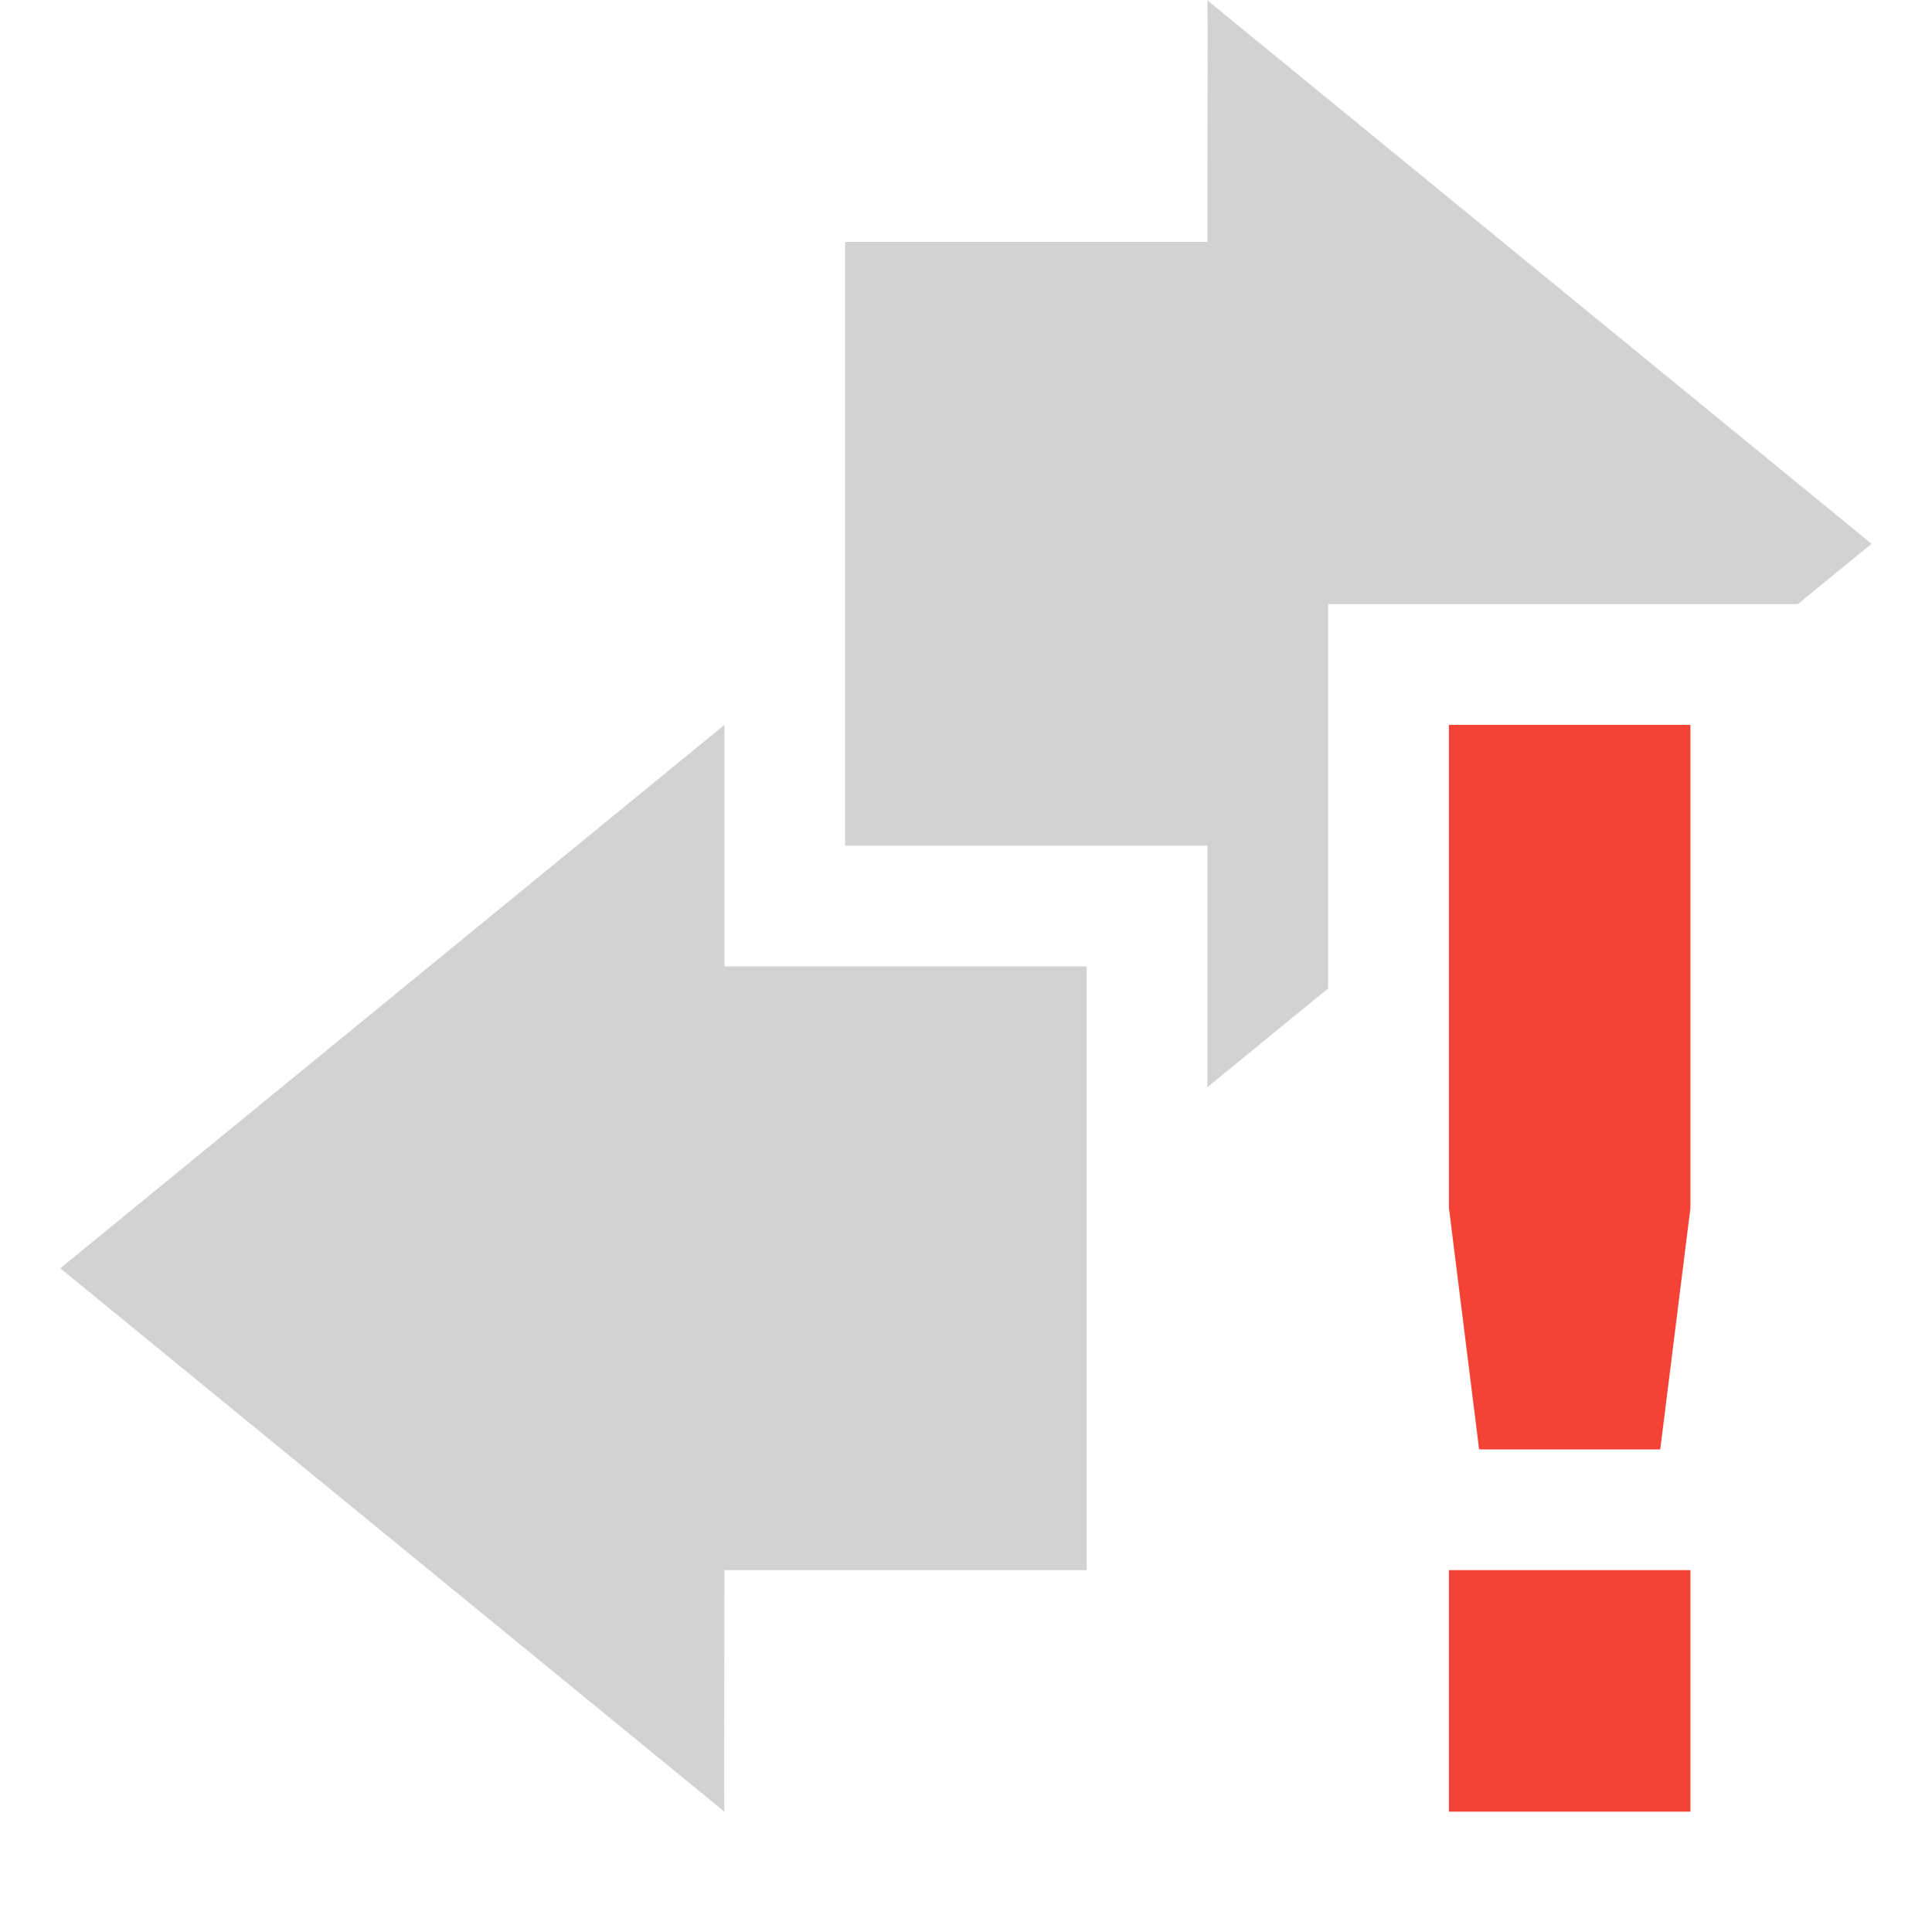
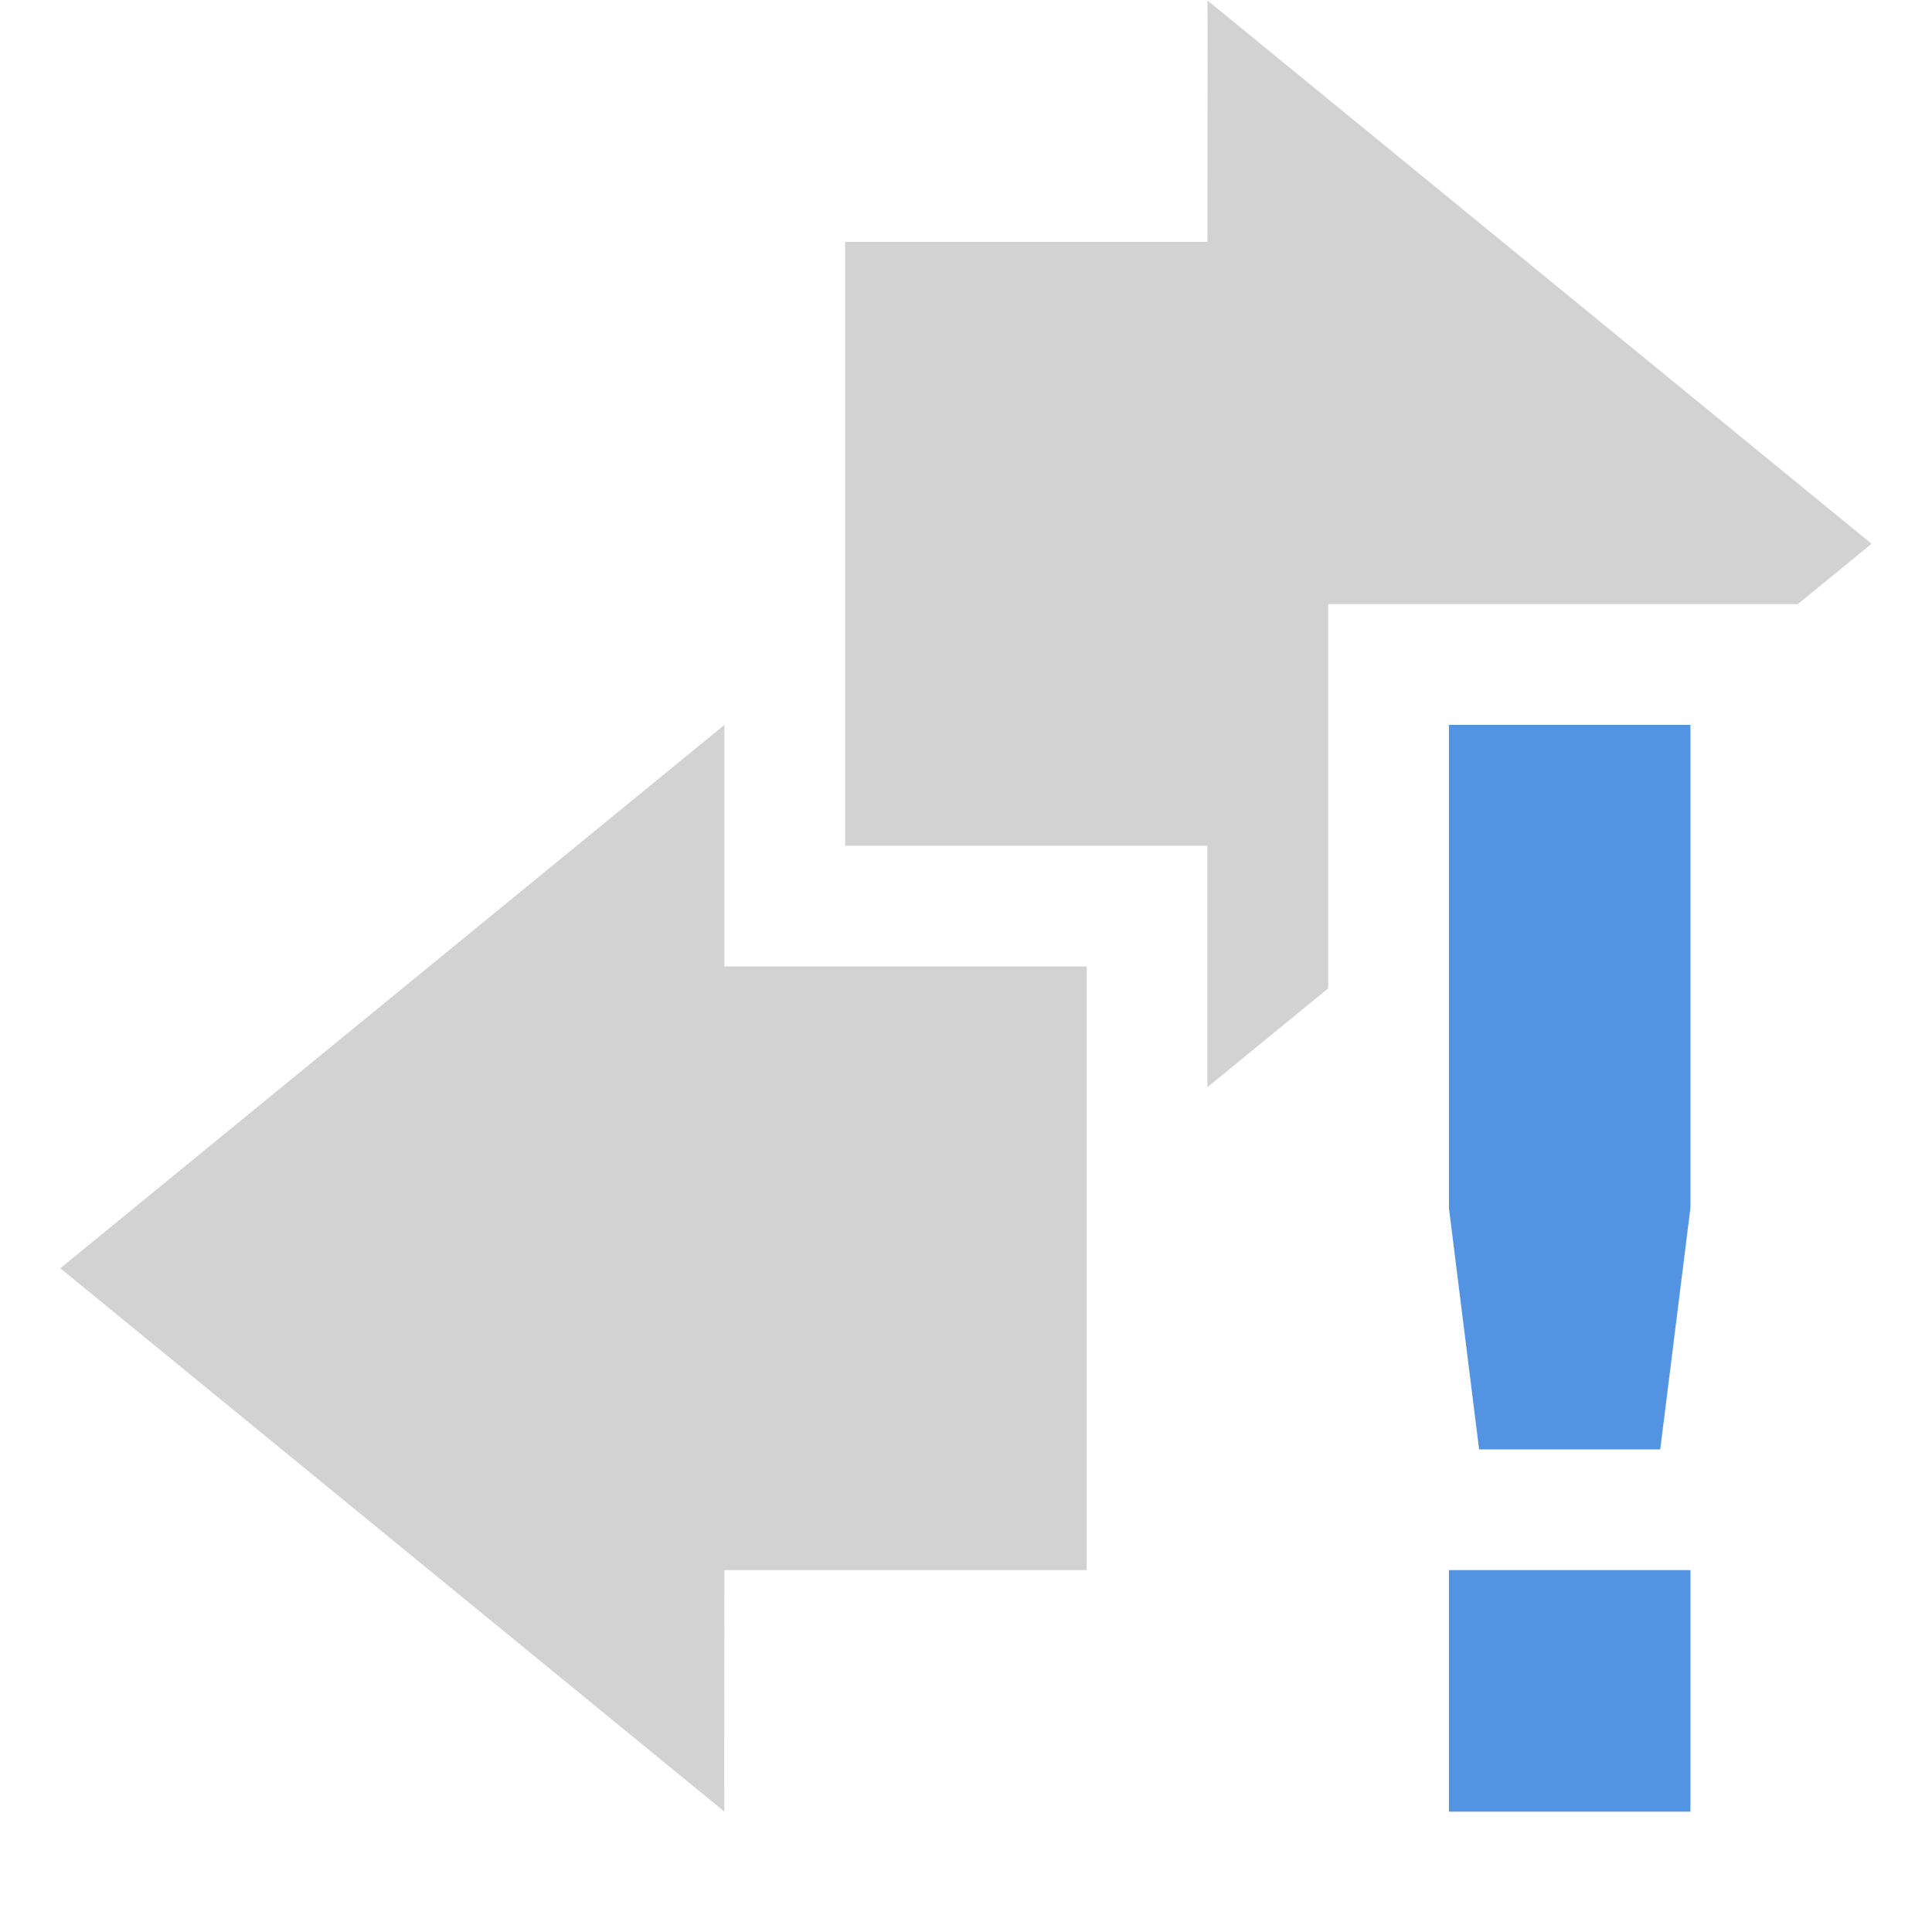
<svg xmlns="http://www.w3.org/2000/svg" xmlns:ns1="http://www.openswatchbook.org/uri/2009/osb" height="16" id="svg7384" style="enable-background:new" version="1.1" width="16">
  <defs id="defs7386">
    <linearGradient id="linearGradient6882" ns1:paint="solid">
      <stop id="stop6884" offset="0" style="stop-color:#7f7f7f;stop-opacity:1;" />
    </linearGradient>
    <linearGradient id="linearGradient5606" ns1:paint="solid">
      <stop id="stop5608" offset="0" style="stop-color:#000000;stop-opacity:1;" />
    </linearGradient>
    <filter id="filter7554" style="color-interpolation-filters:sRGB">
      <feBlend id="feBlend7556" in2="BackgroundImage" mode="darken" />
    </filter>
  </defs>
  <g id="layer9" style="display:inline" transform="translate(-305.0036,654.9983)">
    <path d="m 315.003,-654.995 c 0.004,0.003 0,1.333 0,2 l -3,0 0,5 3,0 0,2 1,-0.818 0,-3.182 3.889,0 0.611,-0.5 -5.5,-4.5 z m -4,6 -5.5,4.5 5.5,4.5 c -0.004,-0.003 0,-1.333 0,-2 l 3,0 0,-2.188 0,-0.812 0,-2 -3,0 0,-2 z" id="path6744" style="color:#000000;opacity:0.35;fill:#7f7f7f;fill-opacity:1;stroke:none" />
-     <path class="error" d="m 317.003,-648.995 -10e-6,4 0.25,2 1.5,0 0.25,-2 10e-6,-4 z m 0,7 0,2 2,0 0,-2 z" id="path6785" style="color:#444444;fill:#f44336;fill-opacity:1;stroke:none" />
+     <path class="error" d="m 317.003,-648.995 -10e-6,4 0.25,2 1.5,0 0.25,-2 10e-6,-4 z m 0,7 0,2 2,0 0,-2 z" id="path6785" style="color:#444444;fill:#5294e2;fill-opacity:1;stroke:none" />
  </g>
  <g id="layer10" style="display:inline;filter:url(#filter7554)" transform="translate(-305.0036,654.9983)" />
  <g id="layer1" style="display:inline" transform="translate(-64.00336,37.99833)" />
  <g id="layer14" style="display:inline" transform="translate(-305.0036,654.9983)" />
  <g id="layer15" style="display:inline" transform="translate(-305.0036,654.9983)" />
  <g id="g71291" style="display:inline" transform="translate(-305.0036,654.9983)" />
  <g id="layer2" style="display:inline" transform="translate(-64.00336,187.9983)" />
  <g id="layer12" style="display:inline" transform="translate(-305.0036,654.9983)" />
</svg>
